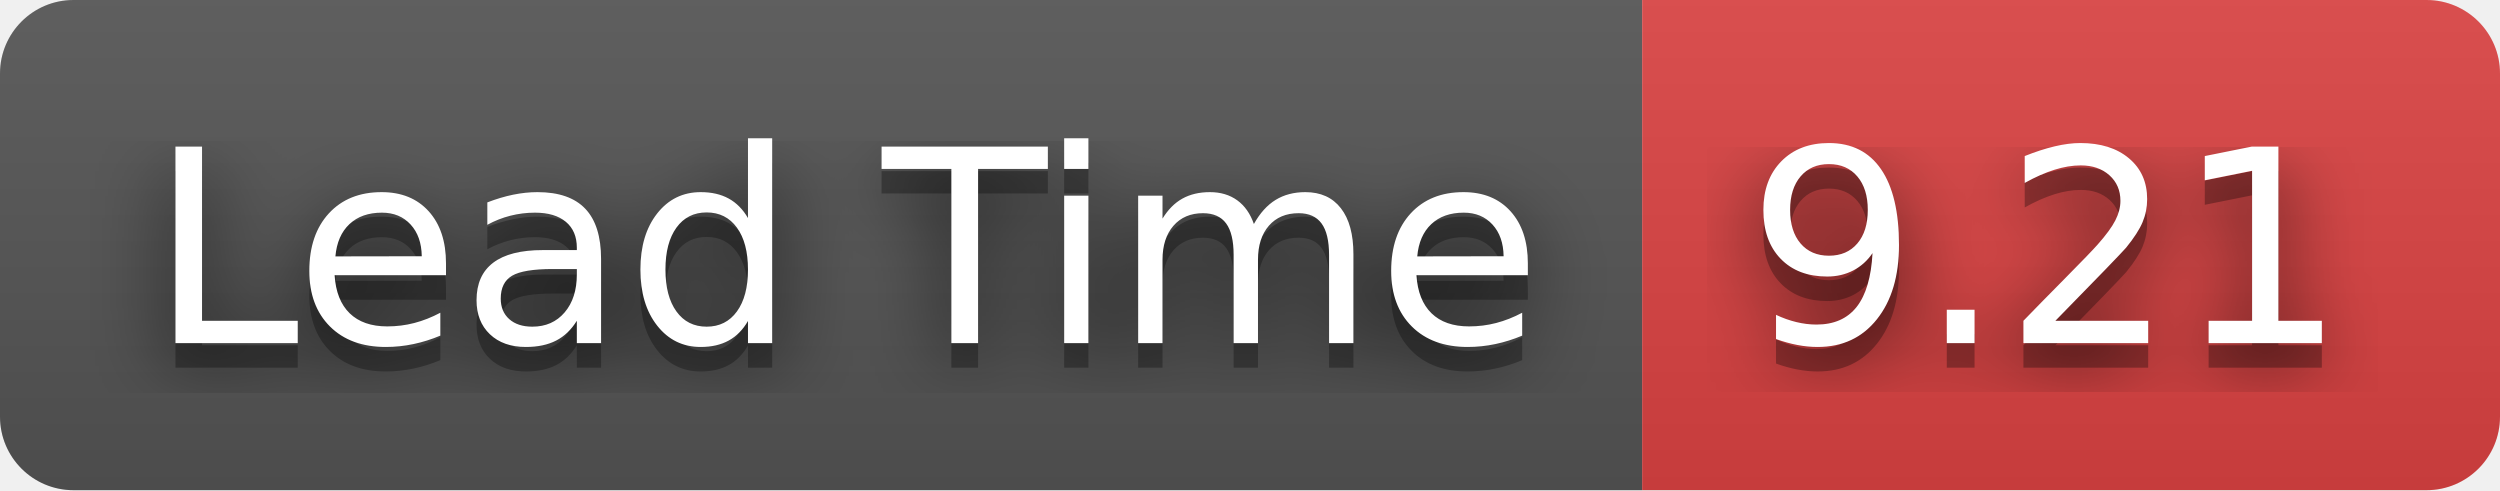
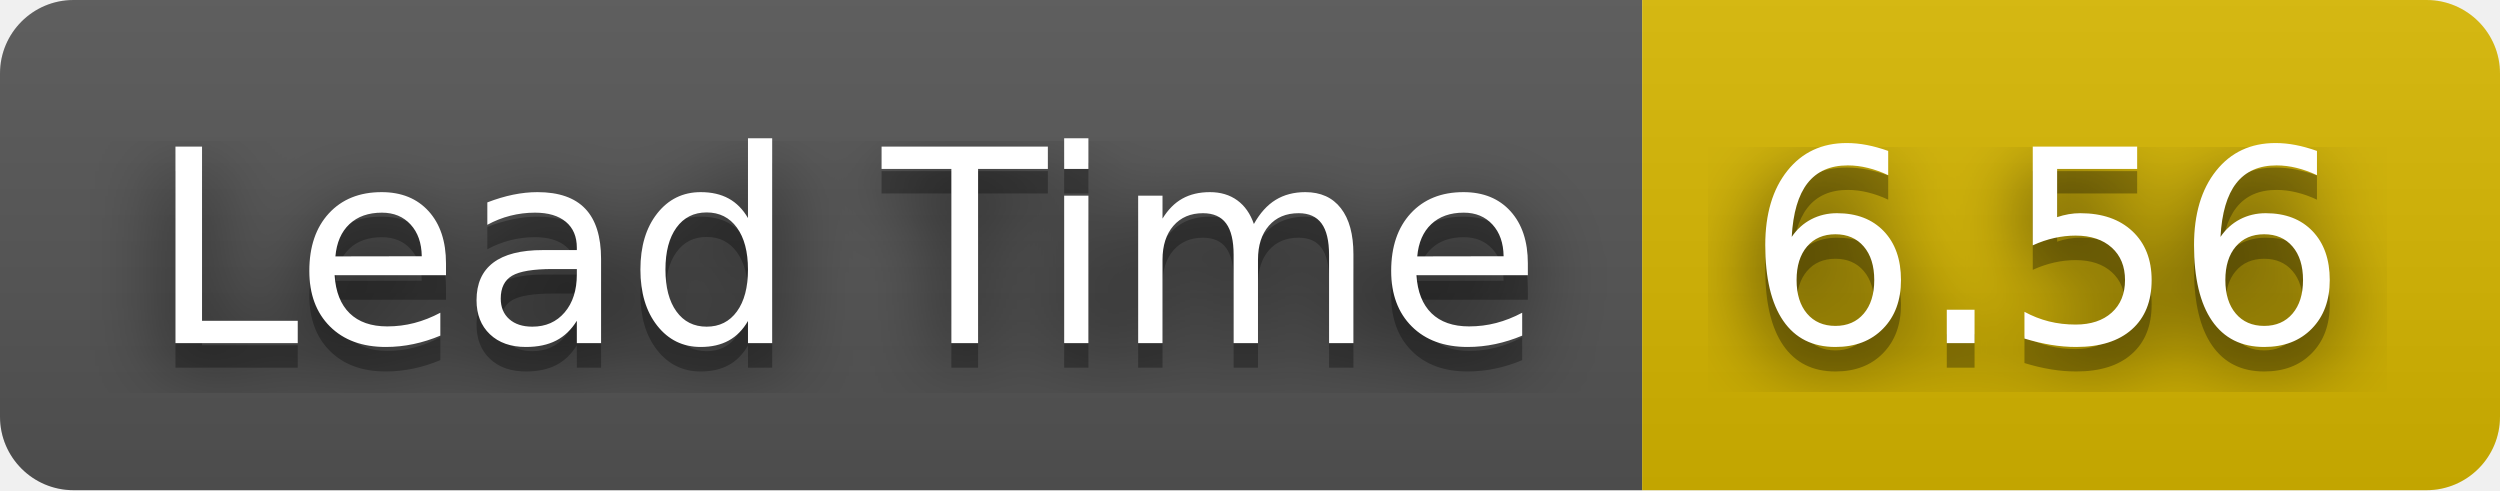
- <svg xmlns="http://www.w3.org/2000/svg" width="102" height="20" role="img" aria-label="Lead Time: 9.21">
+ <svg xmlns="http://www.w3.org/2000/svg" width="102" height="20" role="img" aria-label="Lead Time: 6.56">
  <filter id="blur">
    <feGaussianBlur stdDeviation="16" />
  </filter>
  <linearGradient id="s" x2="0" y2="100%">
    <stop offset="0" stop-color="#bbb" stop-opacity=".1" />
    <stop offset="1" stop-opacity=".1" />
  </linearGradient>
  <clipPath id="r">
    <rect width="102" height="20" rx="3" />
  </clipPath>
  <g clip-path="url(#r)">
    <rect width="67" height="20" fill="#555" />
-     <rect x="67" width="35" height="20" fill="#dd4343" />
+     <rect x="67" width="35" height="20" fill="#d8b800" />
    <rect width="102" height="20" fill="url(#s)" />
  </g>
  <g fill="#fff" text-anchor="middle" font-family="Verdana,Geneva,DejaVu Sans,sans-serif" text-rendering="geometricPrecision" font-size="110">
    <g transform="scale(.1)">
      <g aria-hidden="true" fill="#010101">
        <text x="345" y="150" fill-opacity=".8" filter="url(#blur)" textLength="570">Lead Time</text>
        <text x="345" y="150" fill-opacity=".3" textLength="570">Lead Time</text>
      </g>
      <text x="345" y="140" textLength="570">Lead Time</text>
    </g>
    <g transform="scale(.1)">
      <g aria-hidden="true" fill="#010101">
-         <text x="835" y="150" fill-opacity=".8" filter="url(#blur)" textLength="250">9.21</text>
-         <text x="835" y="150" fill-opacity=".3" textLength="250">9.21</text>
+         <text x="835" y="150" fill-opacity=".8" filter="url(#blur)" textLength="250">6.56</text>
+         <text x="835" y="150" fill-opacity=".3" textLength="250">6.56</text>
      </g>
-       <text x="835" y="140" textLength="250">9.21</text>
+       <text x="835" y="140" textLength="250">6.56</text>
    </g>
  </g>
</svg>
